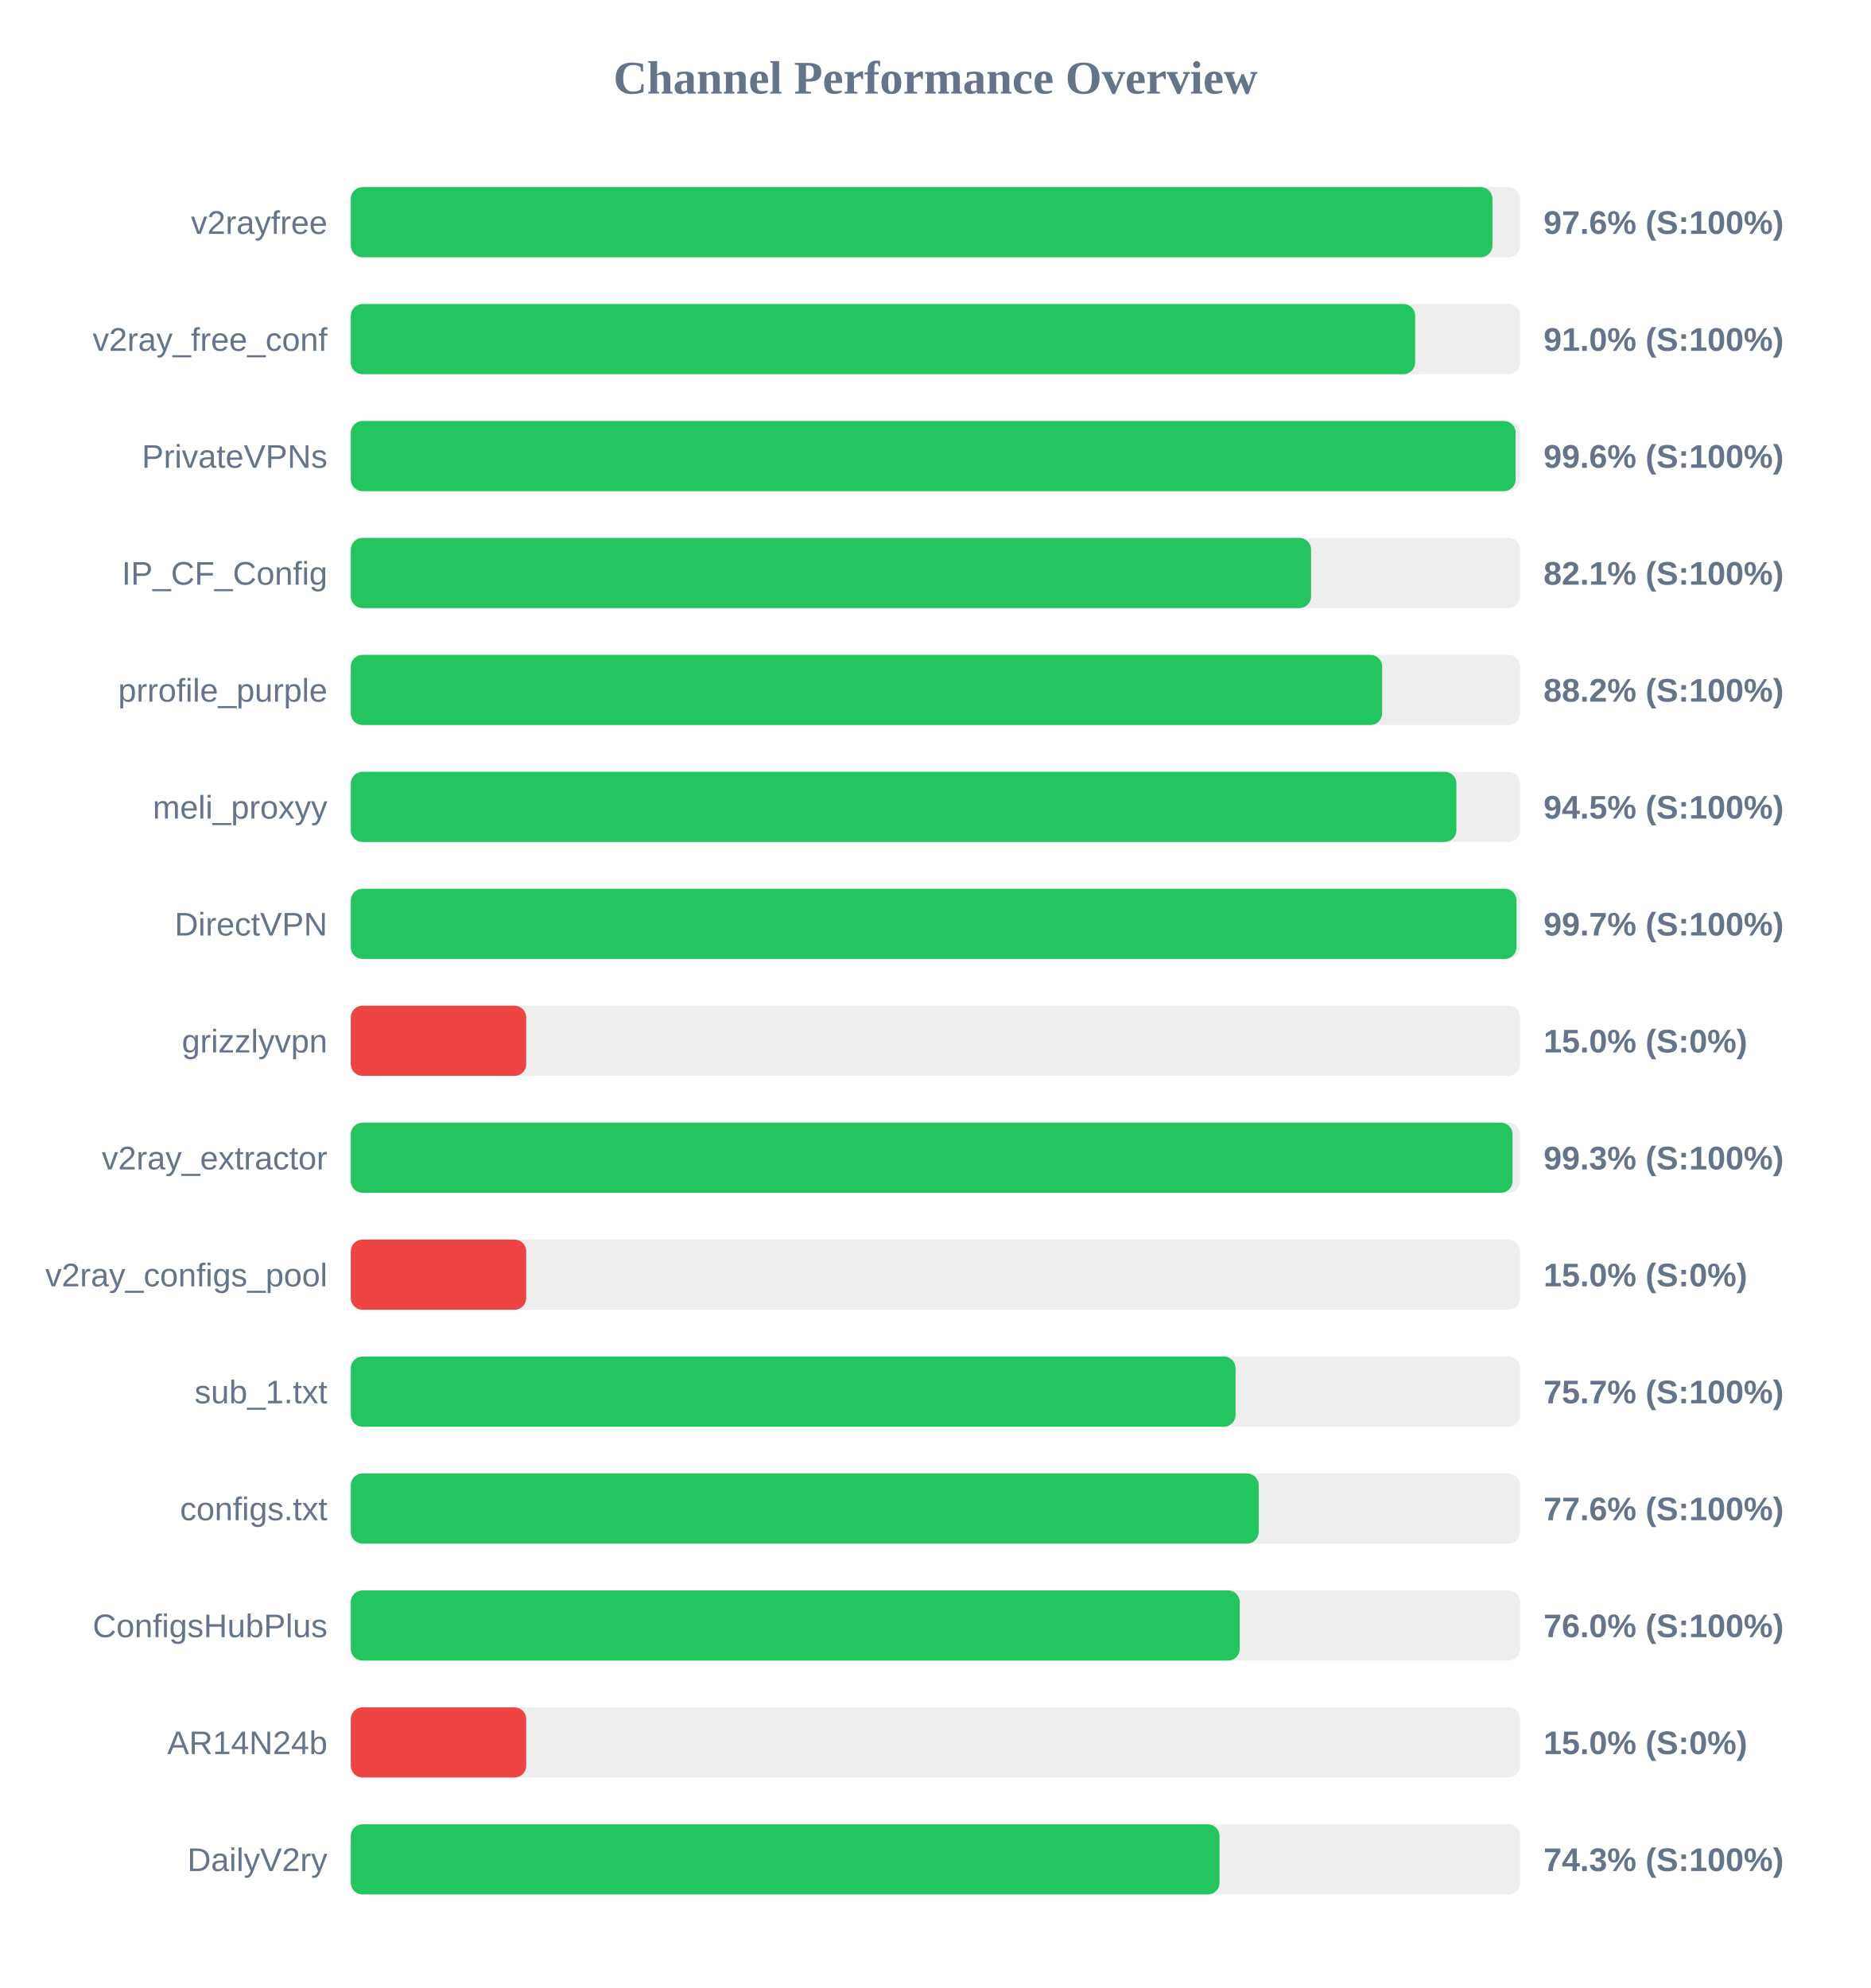
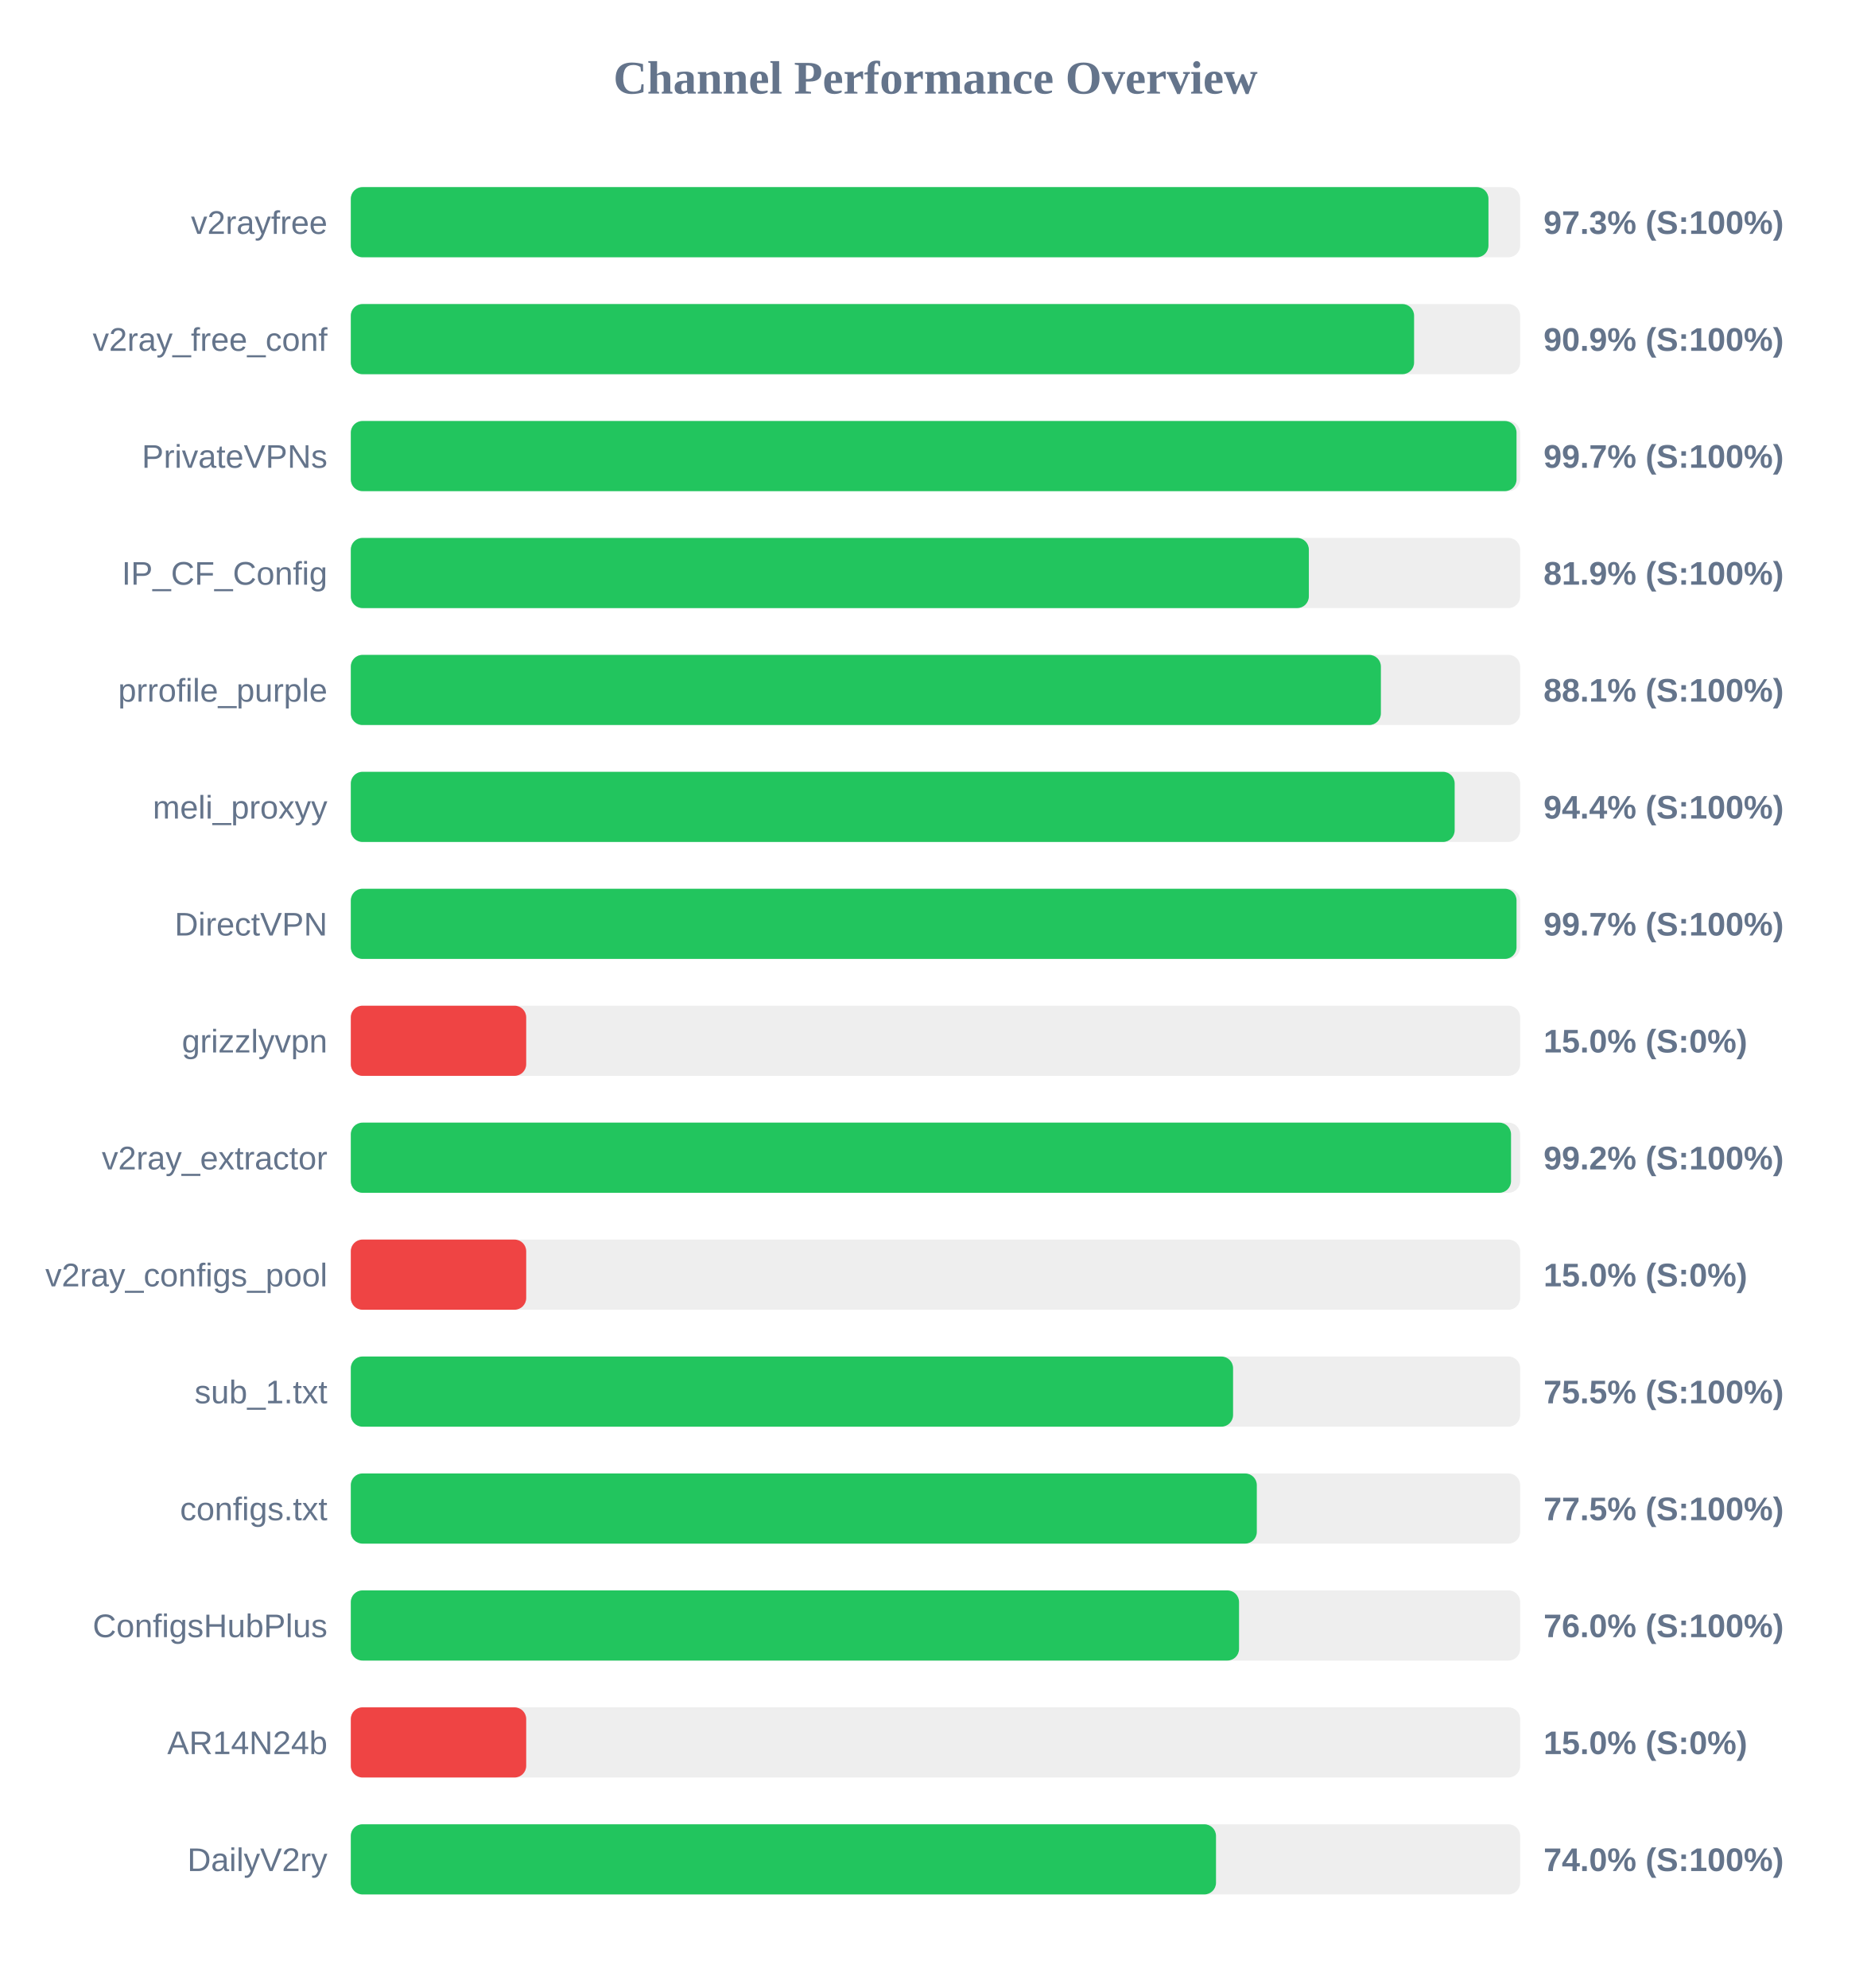
<svg xmlns="http://www.w3.org/2000/svg" width="800" height="850" version="1.1">
  <style>
        .row { font: 14px Arial; fill: #64748b; }
        .score { font: bold 14px Arial; fill: #64748b; }
    </style>
  <text x="400" y="40" text-anchor="middle" font-size="20px" font-weight="bold" fill="#64748b">Channel Performance Overview</text>
  <rect x="150" y="80" width="500" height="30" fill="#eee" rx="5" />
-   <rect x="150" y="80" width="488.15" height="30" fill="#22c55e" rx="5" />
+   <rect x="150" y="80" width="486.45" height="30" fill="#22c55e" rx="5" />
  <text x="140" y="100" text-anchor="end" class="row">v2rayfree</text>
-   <text x="660" y="100" text-anchor="start" class="score">97.6% (S:100%)</text>
+   <text x="660" y="100" text-anchor="start" class="score">97.3% (S:100%)</text>
  <rect x="150" y="130" width="500" height="30" fill="#eee" rx="5" />
-   <rect x="150" y="130" width="455.1" height="30" fill="#22c55e" rx="5" />
+   <rect x="150" y="130" width="454.65" height="30" fill="#22c55e" rx="5" />
  <text x="140" y="150" text-anchor="end" class="row">v2ray_free_conf</text>
-   <text x="660" y="150" text-anchor="start" class="score">91.0% (S:100%)</text>
+   <text x="660" y="150" text-anchor="start" class="score">90.9% (S:100%)</text>
  <rect x="150" y="180" width="500" height="30" fill="#eee" rx="5" />
-   <rect x="150" y="180" width="498.05" height="30" fill="#22c55e" rx="5" />
+   <rect x="150" y="180" width="498.45" height="30" fill="#22c55e" rx="5" />
  <text x="140" y="200" text-anchor="end" class="row">PrivateVPNs</text>
-   <text x="660" y="200" text-anchor="start" class="score">99.6% (S:100%)</text>
+   <text x="660" y="200" text-anchor="start" class="score">99.7% (S:100%)</text>
  <rect x="150" y="230" width="500" height="30" fill="#eee" rx="5" />
-   <rect x="150" y="230" width="410.6" height="30" fill="#22c55e" rx="5" />
+   <rect x="150" y="230" width="409.65" height="30" fill="#22c55e" rx="5" />
  <text x="140" y="250" text-anchor="end" class="row">IP_CF_Config</text>
-   <text x="660" y="250" text-anchor="start" class="score">82.1% (S:100%)</text>
+   <text x="660" y="250" text-anchor="start" class="score">81.9% (S:100%)</text>
  <rect x="150" y="280" width="500" height="30" fill="#eee" rx="5" />
-   <rect x="150" y="280" width="441.0" height="30" fill="#22c55e" rx="5" />
+   <rect x="150" y="280" width="440.45" height="30" fill="#22c55e" rx="5" />
  <text x="140" y="300" text-anchor="end" class="row">prrofile_purple</text>
-   <text x="660" y="300" text-anchor="start" class="score">88.2% (S:100%)</text>
+   <text x="660" y="300" text-anchor="start" class="score">88.1% (S:100%)</text>
  <rect x="150" y="330" width="500" height="30" fill="#eee" rx="5" />
-   <rect x="150" y="330" width="472.75" height="30" fill="#22c55e" rx="5" />
+   <rect x="150" y="330" width="472.0" height="30" fill="#22c55e" rx="5" />
  <text x="140" y="350" text-anchor="end" class="row">meli_proxyy</text>
-   <text x="660" y="350" text-anchor="start" class="score">94.5% (S:100%)</text>
+   <text x="660" y="350" text-anchor="start" class="score">94.4% (S:100%)</text>
  <rect x="150" y="380" width="500" height="30" fill="#eee" rx="5" />
  <rect x="150" y="380" width="498.45" height="30" fill="#22c55e" rx="5" />
  <text x="140" y="400" text-anchor="end" class="row">DirectVPN</text>
  <text x="660" y="400" text-anchor="start" class="score">99.7% (S:100%)</text>
  <rect x="150" y="430" width="500" height="30" fill="#eee" rx="5" />
  <rect x="150" y="430" width="75.0" height="30" fill="#ef4444" rx="5" />
  <text x="140" y="450" text-anchor="end" class="row">grizzlyvpn</text>
  <text x="660" y="450" text-anchor="start" class="score">15.0% (S:0%)</text>
  <rect x="150" y="480" width="500" height="30" fill="#eee" rx="5" />
-   <rect x="150" y="480" width="496.75" height="30" fill="#22c55e" rx="5" />
+   <rect x="150" y="480" width="496.1" height="30" fill="#22c55e" rx="5" />
  <text x="140" y="500" text-anchor="end" class="row">v2ray_extractor</text>
-   <text x="660" y="500" text-anchor="start" class="score">99.3% (S:100%)</text>
+   <text x="660" y="500" text-anchor="start" class="score">99.2% (S:100%)</text>
  <rect x="150" y="530" width="500" height="30" fill="#eee" rx="5" />
  <rect x="150" y="530" width="75.0" height="30" fill="#ef4444" rx="5" />
  <text x="140" y="550" text-anchor="end" class="row">v2ray_configs_pool</text>
  <text x="660" y="550" text-anchor="start" class="score">15.0% (S:0%)</text>
  <rect x="150" y="580" width="500" height="30" fill="#eee" rx="5" />
-   <rect x="150" y="580" width="378.3" height="30" fill="#22c55e" rx="5" />
+   <rect x="150" y="580" width="377.25" height="30" fill="#22c55e" rx="5" />
  <text x="140" y="600" text-anchor="end" class="row">sub_1.txt</text>
-   <text x="660" y="600" text-anchor="start" class="score">75.7% (S:100%)</text>
+   <text x="660" y="600" text-anchor="start" class="score">75.5% (S:100%)</text>
  <rect x="150" y="630" width="500" height="30" fill="#eee" rx="5" />
-   <rect x="150" y="630" width="388.2" height="30" fill="#22c55e" rx="5" />
+   <rect x="150" y="630" width="387.4" height="30" fill="#22c55e" rx="5" />
  <text x="140" y="650" text-anchor="end" class="row">configs.txt</text>
-   <text x="660" y="650" text-anchor="start" class="score">77.6% (S:100%)</text>
+   <text x="660" y="650" text-anchor="start" class="score">77.5% (S:100%)</text>
  <rect x="150" y="680" width="500" height="30" fill="#eee" rx="5" />
-   <rect x="150" y="680" width="380.1" height="30" fill="#22c55e" rx="5" />
+   <rect x="150" y="680" width="379.8" height="30" fill="#22c55e" rx="5" />
  <text x="140" y="700" text-anchor="end" class="row">ConfigsHubPlus</text>
  <text x="660" y="700" text-anchor="start" class="score">76.0% (S:100%)</text>
  <rect x="150" y="730" width="500" height="30" fill="#eee" rx="5" />
  <rect x="150" y="730" width="75.0" height="30" fill="#ef4444" rx="5" />
  <text x="140" y="750" text-anchor="end" class="row">AR14N24b</text>
  <text x="660" y="750" text-anchor="start" class="score">15.0% (S:0%)</text>
  <rect x="150" y="780" width="500" height="30" fill="#eee" rx="5" />
-   <rect x="150" y="780" width="371.45" height="30" fill="#22c55e" rx="5" />
+   <rect x="150" y="780" width="369.95" height="30" fill="#22c55e" rx="5" />
  <text x="140" y="800" text-anchor="end" class="row">DailyV2ry</text>
-   <text x="660" y="800" text-anchor="start" class="score">74.3% (S:100%)</text>
+   <text x="660" y="800" text-anchor="start" class="score">74.0% (S:100%)</text>
</svg>
